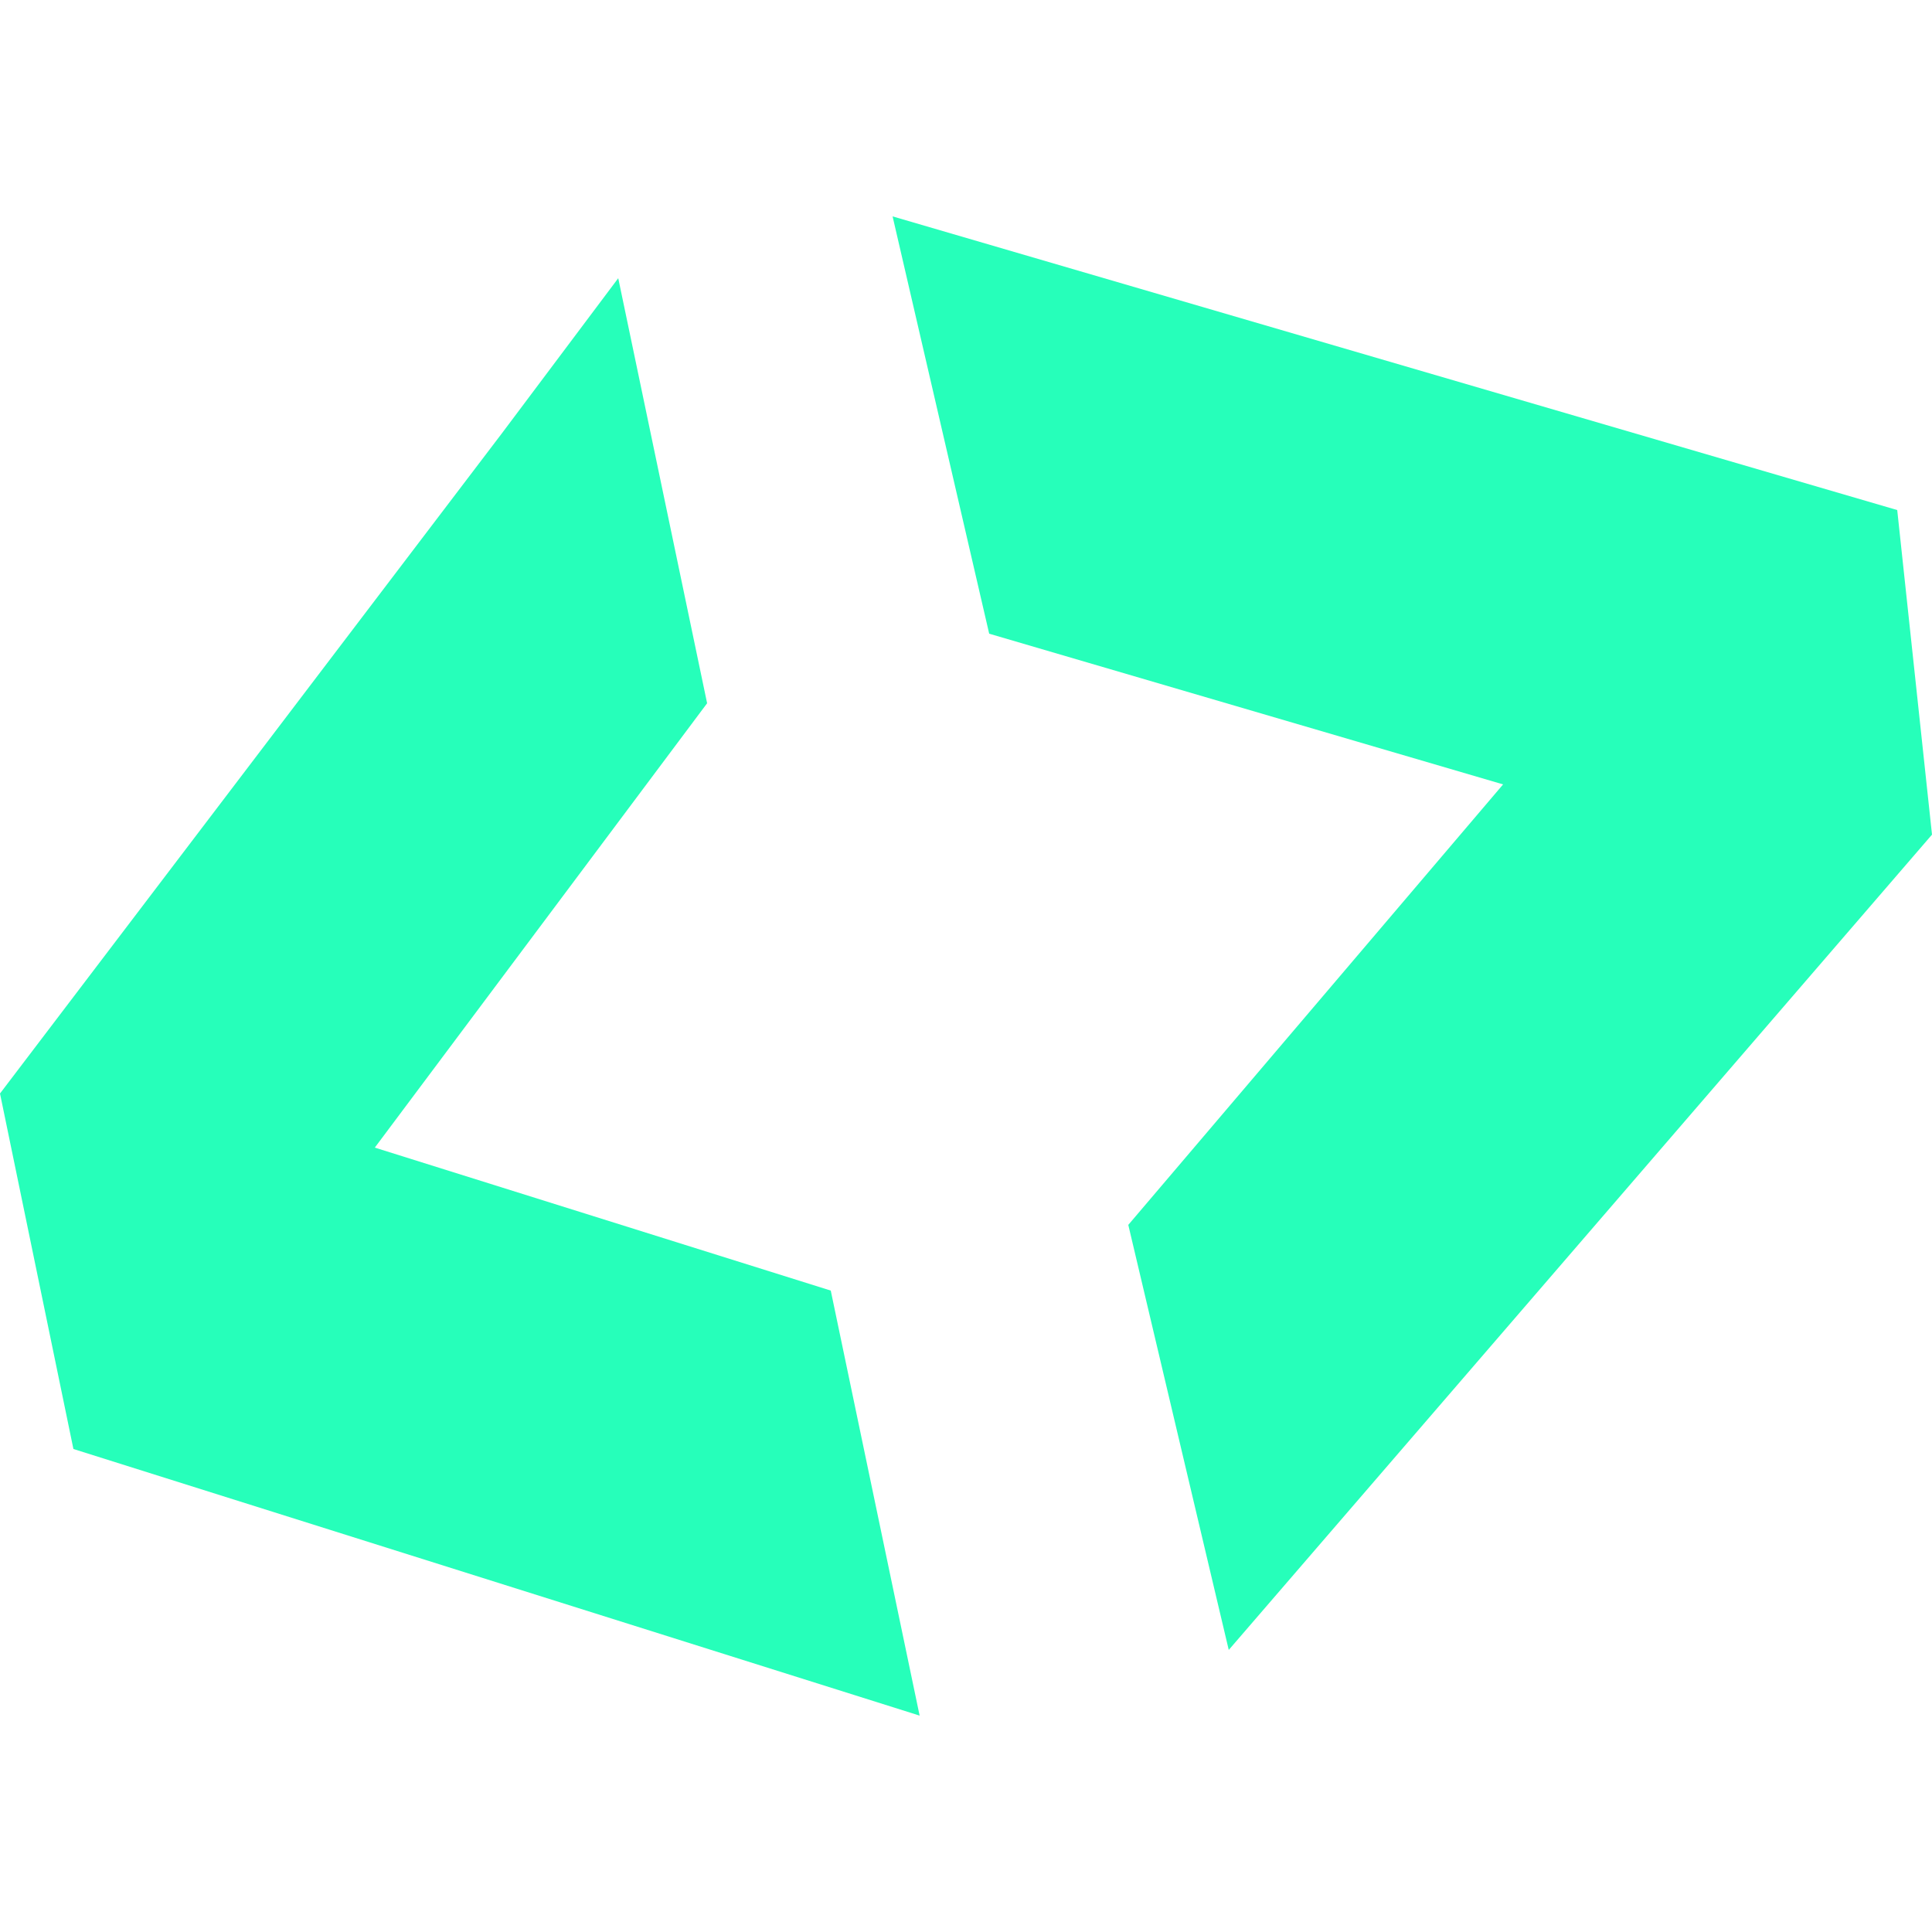
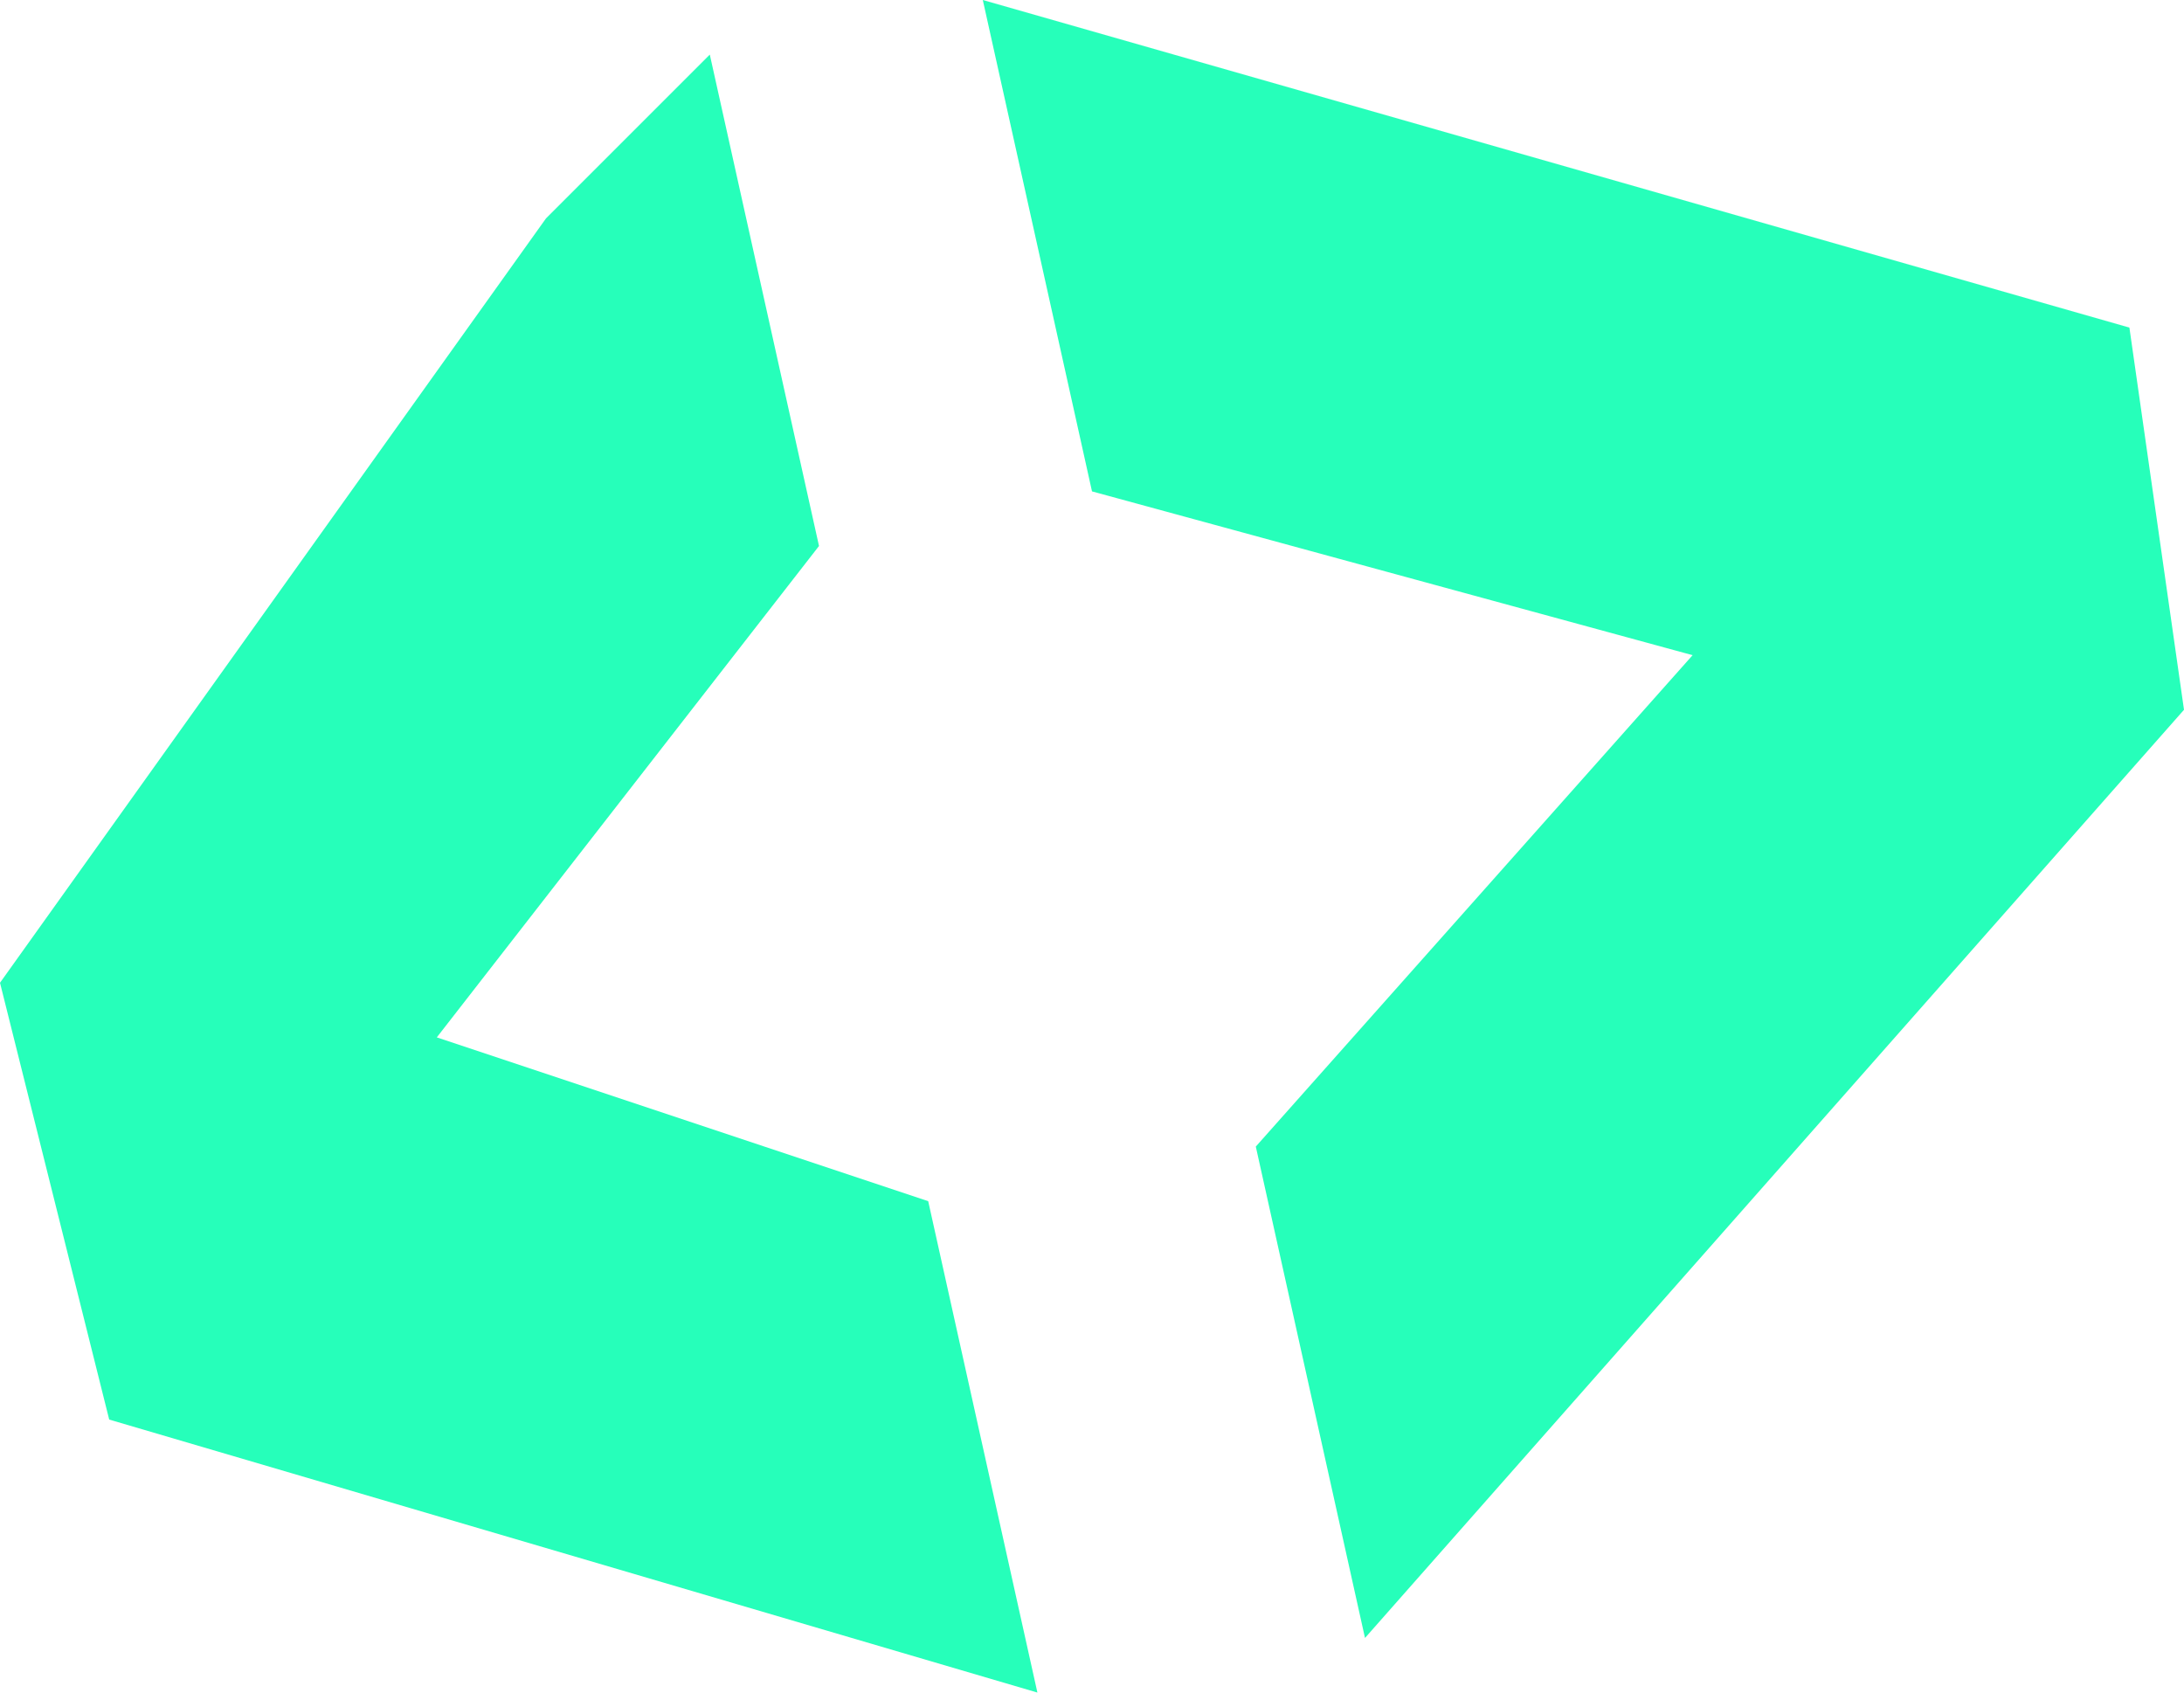
- <svg xmlns="http://www.w3.org/2000/svg" fill="#26ffba" viewBox="0 0 500 500">
-   <path d="M160 72l23 110-86 115 118 37 23 110-219-69-19-92 130-171 30-40zm158 355l-26-110 97-114-133-39-25-108 260 76 9 84-182 211z" />
+ <svg xmlns="http://www.w3.org/2000/svg" viewBox="0 0 40 31">
+   <path fill="#26ffba" d="M13 1l2 9-7 9 9 3 2 9-17-5-2-8L10 4zm12 29l-2-9 8-9-11-3-2-9 21 6 1 7z" />
</svg>
